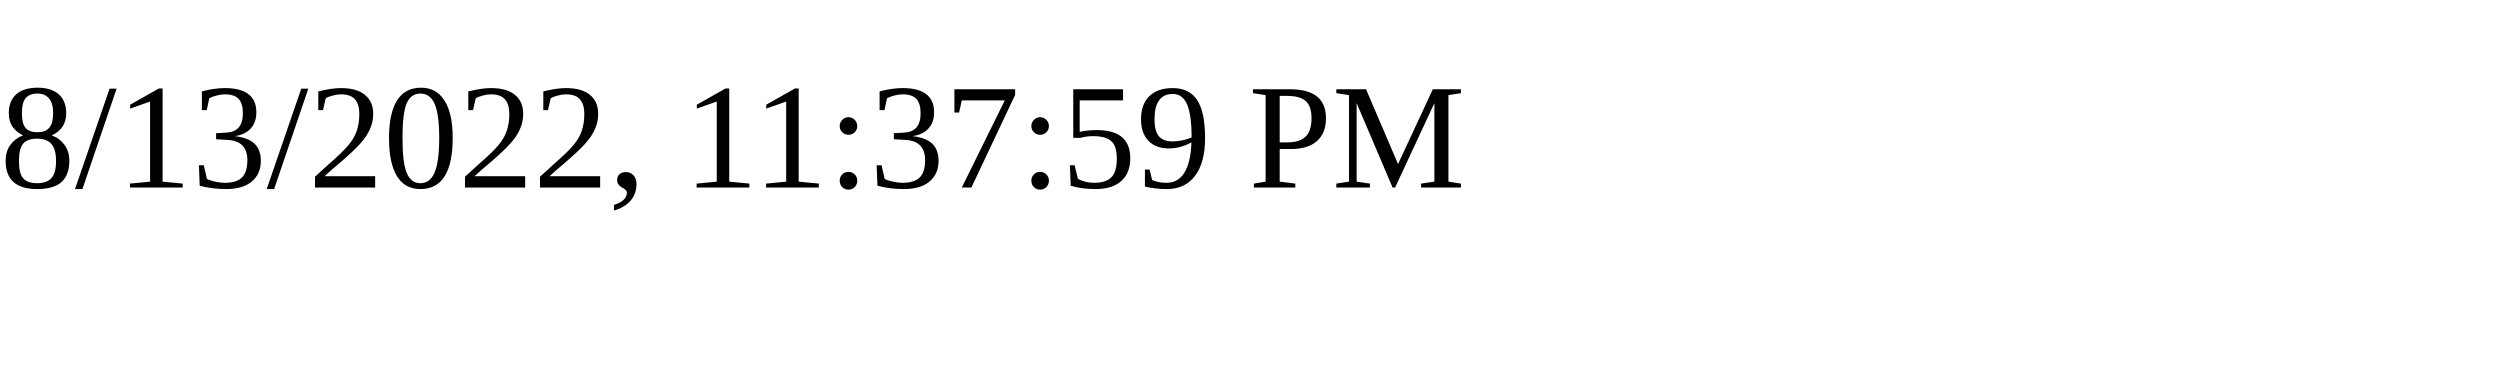
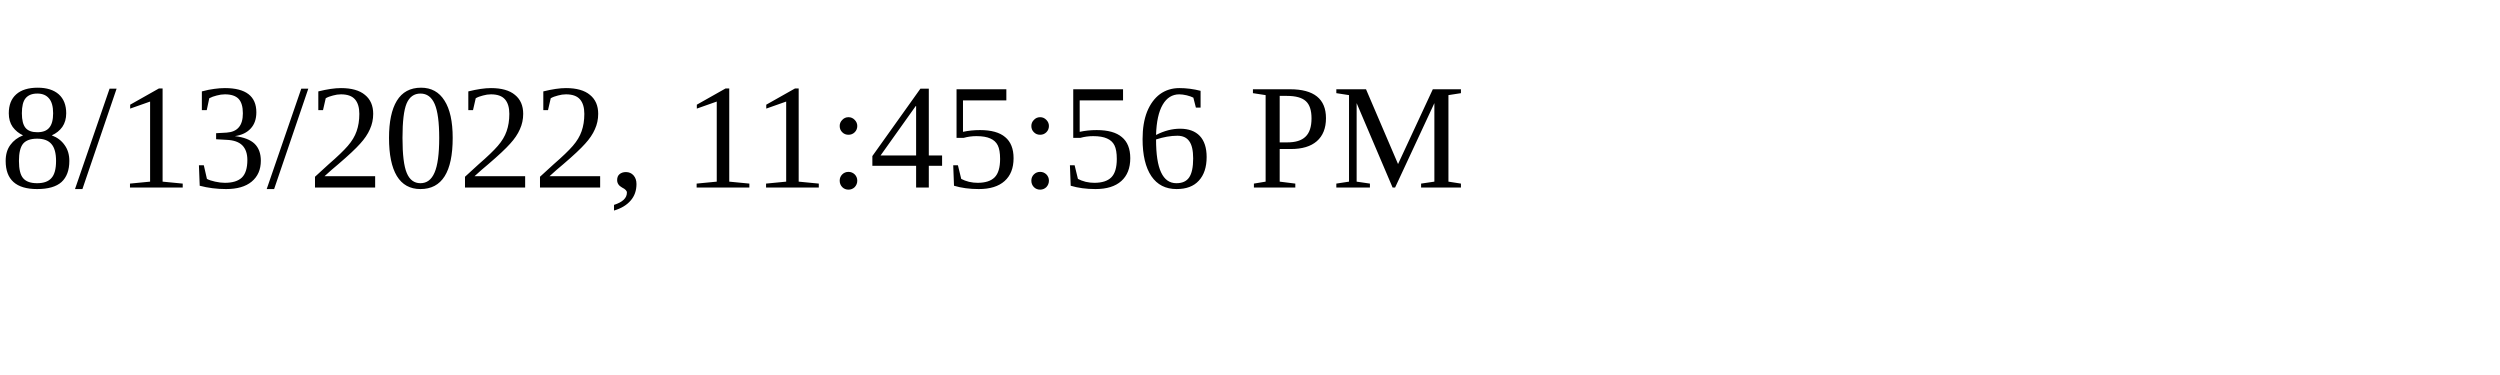
<svg xmlns="http://www.w3.org/2000/svg" height="30" width="200">
-   <text x="0" y="15">8/13/2022, 11:37:59 PM</text>
+   <text x="0" y="15">8/13/2022, 11:45:56 PM</text>
</svg>
